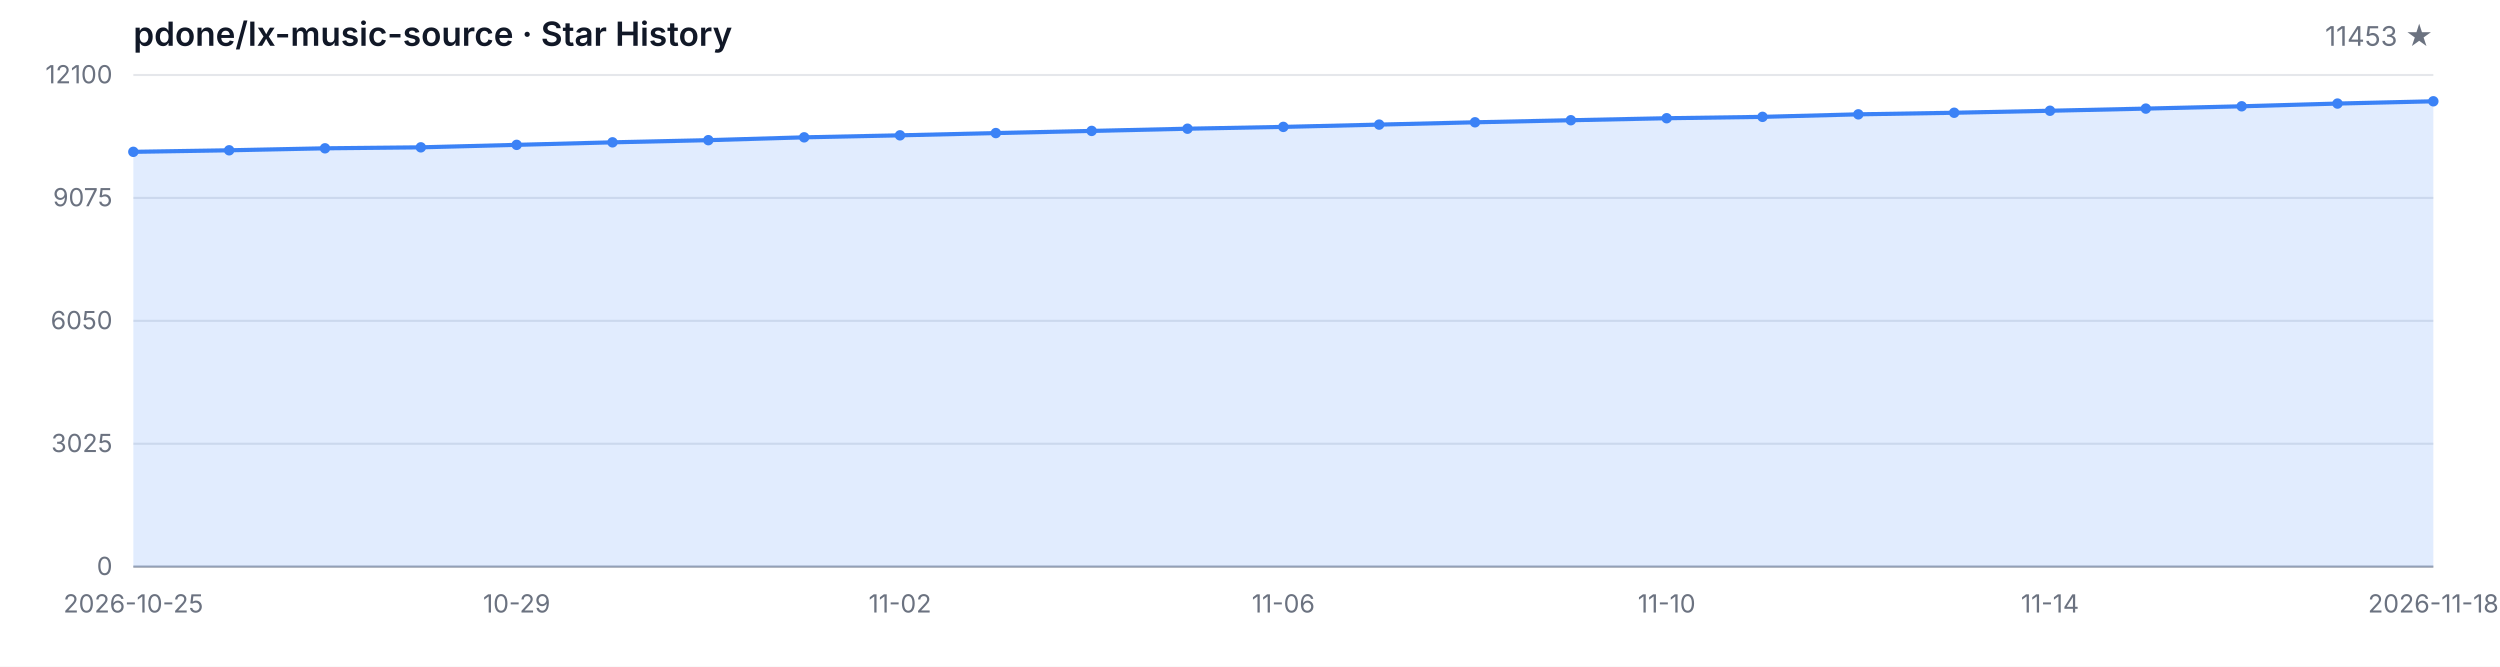
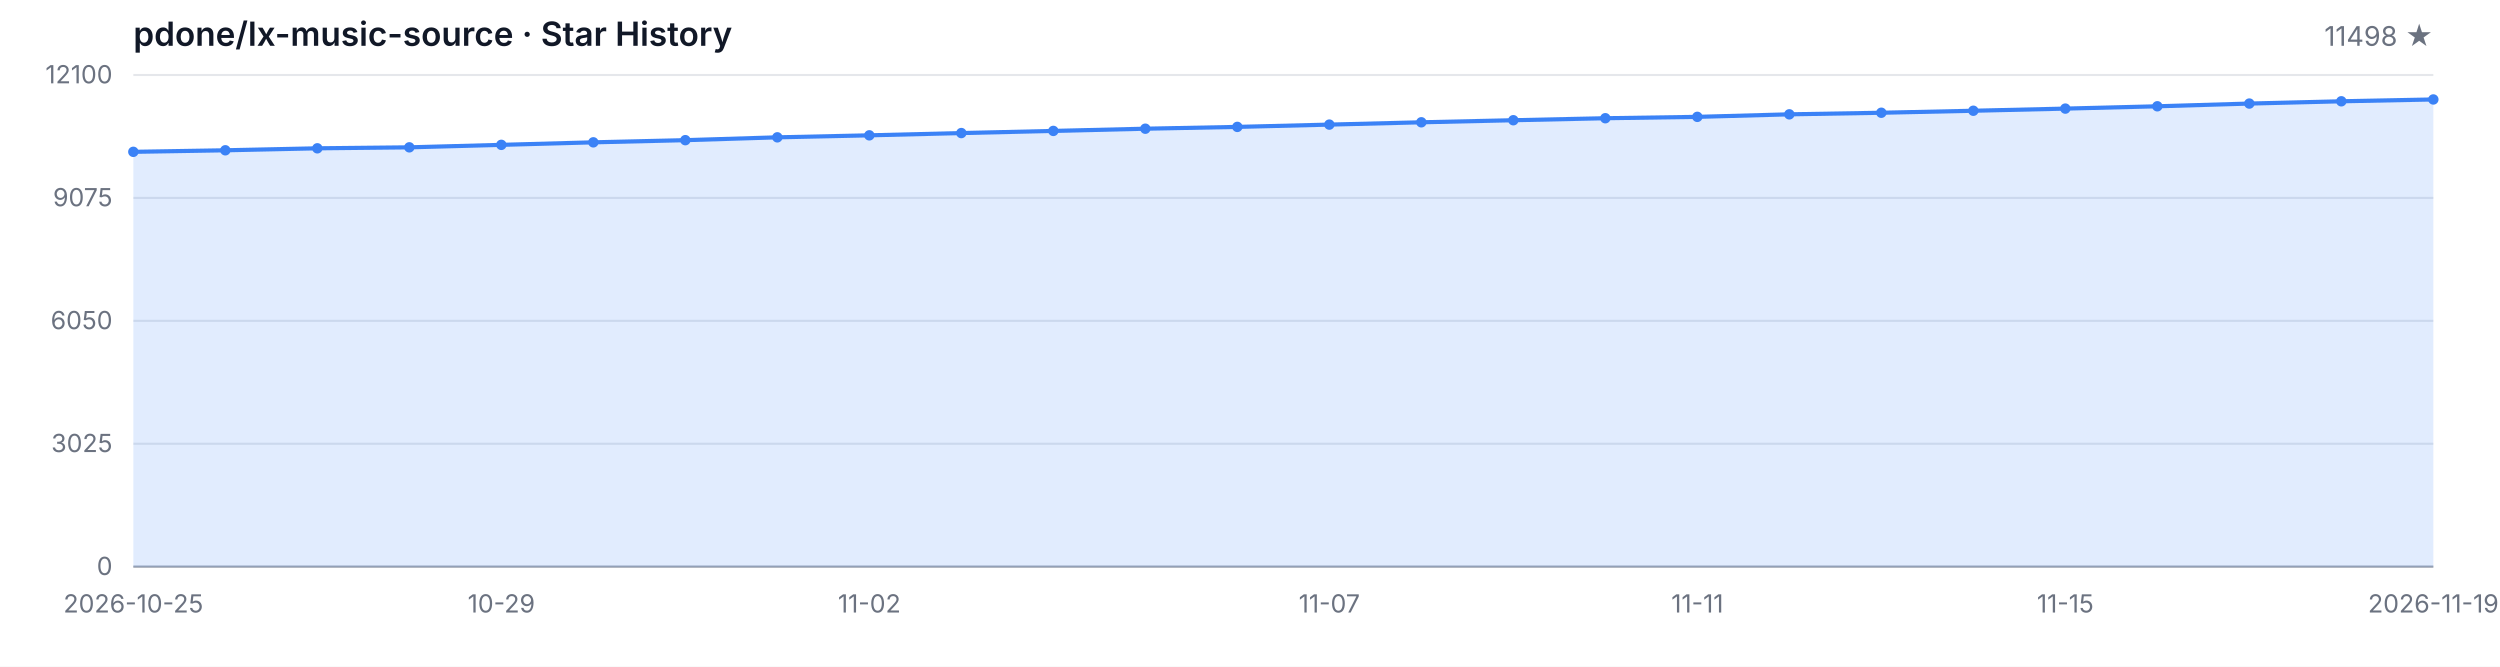
<svg xmlns="http://www.w3.org/2000/svg" width="1200" height="320" viewBox="0 0 1200 320" role="img" aria-label="Star History">
  <style>
  .bg { fill: #ffffff; }
  .grid { stroke: #e5e7eb; stroke-width: 1; }
  .axis { stroke: #9ca3af; stroke-width: 1; }
  .area { fill: rgba(59, 130, 246, 0.15); }
  .line { fill: none; stroke: #3b82f6; stroke-width: 2; stroke-linejoin: round; stroke-linecap: round; }
  .dot { fill: #3b82f6; }
  .tlabel { fill: #6b7280; font-family: -apple-system, BlinkMacSystemFont, 'Segoe UI', sans-serif; font-size: 12px; }
  .title { fill: #111827; font-family: -apple-system, BlinkMacSystemFont, 'Segoe UI', sans-serif; font-size: 16px; font-weight: 600; }
  .subtitle { fill: #6b7280; font-family: -apple-system, BlinkMacSystemFont, 'Segoe UI', sans-serif; font-size: 13px; }
  @media (prefers-color-scheme: dark) {
    .bg { fill: #0d1117; }
    .grid { stroke: #21262d; }
    .axis { stroke: #484f58; }
    .area { fill: rgba(58, 132, 255, 0.18); }
    .line { stroke: #58a6ff; }
    .dot { fill: #58a6ff; }
    .tlabel { fill: #8b949e; }
    .title { fill: #c9d1d9; }
    .subtitle { fill: #8b949e; }
  }
</style>
  <rect class="bg" width="1200" height="320" />
  <text class="title" x="64" y="22">pdone/lx-music-source · Star History</text>
-   <text class="subtitle" x="1168" y="22" text-anchor="end">11453 ★</text>
+   <text class="subtitle" x="1168" y="22" text-anchor="end">11498 ★</text>
  <line class="grid" x1="64" y1="272.00" x2="1168" y2="272.00" />
  <line class="grid" x1="64" y1="213.00" x2="1168" y2="213.00" />
  <line class="grid" x1="64" y1="154.00" x2="1168" y2="154.00" />
  <line class="grid" x1="64" y1="95.00" x2="1168" y2="95.00" />
  <line class="grid" x1="64" y1="36.00" x2="1168" y2="36.00" />
  <text class="tlabel" x="54" y="276.00" text-anchor="end">0</text>
  <text class="tlabel" x="54" y="217.00" text-anchor="end">3025</text>
  <text class="tlabel" x="54" y="158.00" text-anchor="end">6050</text>
  <text class="tlabel" x="54" y="99.00" text-anchor="end">9075</text>
  <text class="tlabel" x="54" y="40.00" text-anchor="end">12100</text>
  <line class="axis" x1="64" y1="272" x2="1168" y2="272" />
-   <path class="area" d="M 64.00 272.00 L 64.00 72.88 L 110.00 72.14 L 156.00 71.19 L 202.00 70.72 L 248.00 69.53 L 294.00 68.32 L 340.00 67.28 L 386.00 65.92 L 432.00 64.96 L 478.00 63.87 L 524.00 62.84 L 570.00 61.78 L 616.00 60.91 L 662.00 59.81 L 708.00 58.70 L 754.00 57.71 L 800.00 56.75 L 846.00 56.09 L 892.00 54.88 L 938.00 54.12 L 984.00 53.16 L 1030.00 52.13 L 1076.00 51.02 L 1122.00 49.71 L 1168.00 48.62 L 1168.00 272.00 Z" />
-   <path class="line" d="M 64.00 72.88 L 110.00 72.14 L 156.00 71.19 L 202.00 70.72 L 248.00 69.53 L 294.00 68.32 L 340.00 67.28 L 386.00 65.92 L 432.00 64.96 L 478.00 63.87 L 524.00 62.84 L 570.00 61.78 L 616.00 60.91 L 662.00 59.81 L 708.00 58.70 L 754.00 57.71 L 800.00 56.75 L 846.00 56.09 L 892.00 54.88 L 938.00 54.12 L 984.00 53.16 L 1030.00 52.13 L 1076.00 51.02 L 1122.00 49.71 L 1168.00 48.62" />
+   <path class="area" d="M 64.00 272.00 L 64.00 72.88 L 108.16 72.14 L 152.32 71.19 L 196.48 70.72 L 240.64 69.53 L 284.80 68.32 L 328.96 67.28 L 373.12 65.92 L 417.28 64.96 L 461.44 63.87 L 505.60 62.84 L 549.76 61.78 L 593.92 60.91 L 638.08 59.81 L 682.24 58.70 L 726.40 57.71 L 770.56 56.75 L 814.72 56.09 L 858.88 54.88 L 903.04 54.12 L 947.20 53.16 L 991.36 52.13 L 1035.52 51.02 L 1079.68 49.71 L 1123.84 48.62 L 1168.00 47.74 L 1168.00 272.00 Z" />
+   <path class="line" d="M 64.00 72.88 L 108.16 72.14 L 152.32 71.19 L 196.48 70.72 L 240.64 69.53 L 284.80 68.32 L 328.96 67.28 L 373.12 65.92 L 417.28 64.96 L 461.44 63.87 L 505.60 62.84 L 549.76 61.78 L 593.92 60.91 L 638.08 59.81 L 682.24 58.70 L 726.40 57.71 L 770.56 56.75 L 814.72 56.09 L 858.88 54.88 L 903.04 54.12 L 947.20 53.16 L 991.36 52.13 L 1035.52 51.02 L 1079.68 49.71 L 1123.84 48.62 L 1168.00 47.74" />
  <circle class="dot" cx="64.00" cy="72.88" r="2.5" />
-   <circle class="dot" cx="110.00" cy="72.14" r="2.5" />
-   <circle class="dot" cx="156.00" cy="71.19" r="2.5" />
-   <circle class="dot" cx="202.00" cy="70.72" r="2.5" />
-   <circle class="dot" cx="248.00" cy="69.53" r="2.5" />
-   <circle class="dot" cx="294.00" cy="68.32" r="2.5" />
-   <circle class="dot" cx="340.00" cy="67.28" r="2.5" />
-   <circle class="dot" cx="386.00" cy="65.92" r="2.5" />
-   <circle class="dot" cx="432.00" cy="64.96" r="2.5" />
-   <circle class="dot" cx="478.00" cy="63.87" r="2.5" />
-   <circle class="dot" cx="524.00" cy="62.84" r="2.5" />
-   <circle class="dot" cx="570.00" cy="61.78" r="2.5" />
-   <circle class="dot" cx="616.00" cy="60.91" r="2.5" />
-   <circle class="dot" cx="662.00" cy="59.81" r="2.5" />
-   <circle class="dot" cx="708.00" cy="58.70" r="2.5" />
-   <circle class="dot" cx="754.00" cy="57.71" r="2.5" />
-   <circle class="dot" cx="800.00" cy="56.75" r="2.5" />
-   <circle class="dot" cx="846.00" cy="56.09" r="2.5" />
-   <circle class="dot" cx="892.00" cy="54.88" r="2.5" />
-   <circle class="dot" cx="938.00" cy="54.12" r="2.5" />
-   <circle class="dot" cx="984.00" cy="53.16" r="2.5" />
-   <circle class="dot" cx="1030.00" cy="52.13" r="2.5" />
-   <circle class="dot" cx="1076.00" cy="51.02" r="2.5" />
-   <circle class="dot" cx="1122.00" cy="49.71" r="2.5" />
-   <circle class="dot" cx="1168.00" cy="48.62" r="2.5" />
+   <circle class="dot" cx="108.16" cy="72.14" r="2.5" />
+   <circle class="dot" cx="152.32" cy="71.19" r="2.5" />
+   <circle class="dot" cx="196.48" cy="70.72" r="2.5" />
+   <circle class="dot" cx="240.64" cy="69.53" r="2.5" />
+   <circle class="dot" cx="284.80" cy="68.32" r="2.5" />
+   <circle class="dot" cx="328.96" cy="67.28" r="2.5" />
+   <circle class="dot" cx="373.12" cy="65.92" r="2.5" />
+   <circle class="dot" cx="417.28" cy="64.96" r="2.5" />
+   <circle class="dot" cx="461.44" cy="63.87" r="2.5" />
+   <circle class="dot" cx="505.60" cy="62.84" r="2.5" />
+   <circle class="dot" cx="549.76" cy="61.78" r="2.5" />
+   <circle class="dot" cx="593.92" cy="60.91" r="2.5" />
+   <circle class="dot" cx="638.08" cy="59.81" r="2.5" />
+   <circle class="dot" cx="682.24" cy="58.70" r="2.5" />
+   <circle class="dot" cx="726.40" cy="57.71" r="2.5" />
+   <circle class="dot" cx="770.56" cy="56.75" r="2.5" />
+   <circle class="dot" cx="814.72" cy="56.09" r="2.5" />
+   <circle class="dot" cx="858.88" cy="54.88" r="2.5" />
+   <circle class="dot" cx="903.04" cy="54.12" r="2.5" />
+   <circle class="dot" cx="947.20" cy="53.16" r="2.5" />
+   <circle class="dot" cx="991.36" cy="52.13" r="2.5" />
+   <circle class="dot" cx="1035.52" cy="51.02" r="2.5" />
+   <circle class="dot" cx="1079.68" cy="49.71" r="2.5" />
+   <circle class="dot" cx="1123.84" cy="48.62" r="2.5" />
+   <circle class="dot" cx="1168.00" cy="47.74" r="2.5" />
  <text class="tlabel" x="64.00" y="294" text-anchor="middle">2026-10-25</text>
-   <text class="tlabel" x="248.00" y="294" text-anchor="middle">10-29</text>
-   <text class="tlabel" x="432.00" y="294" text-anchor="middle">11-02</text>
-   <text class="tlabel" x="616.00" y="294" text-anchor="middle">11-06</text>
-   <text class="tlabel" x="800.00" y="294" text-anchor="middle">11-10</text>
-   <text class="tlabel" x="984.00" y="294" text-anchor="middle">11-14</text>
-   <text class="tlabel" x="1168.00" y="294" text-anchor="middle">2026-11-18</text>
+   <text class="tlabel" x="240.64" y="294" text-anchor="middle">10-29</text>
+   <text class="tlabel" x="417.28" y="294" text-anchor="middle">11-02</text>
+   <text class="tlabel" x="638.08" y="294" text-anchor="middle">11-07</text>
+   <text class="tlabel" x="814.72" y="294" text-anchor="middle">11-11</text>
+   <text class="tlabel" x="991.36" y="294" text-anchor="middle">11-15</text>
+   <text class="tlabel" x="1168.00" y="294" text-anchor="middle">2026-11-19</text>
</svg>
